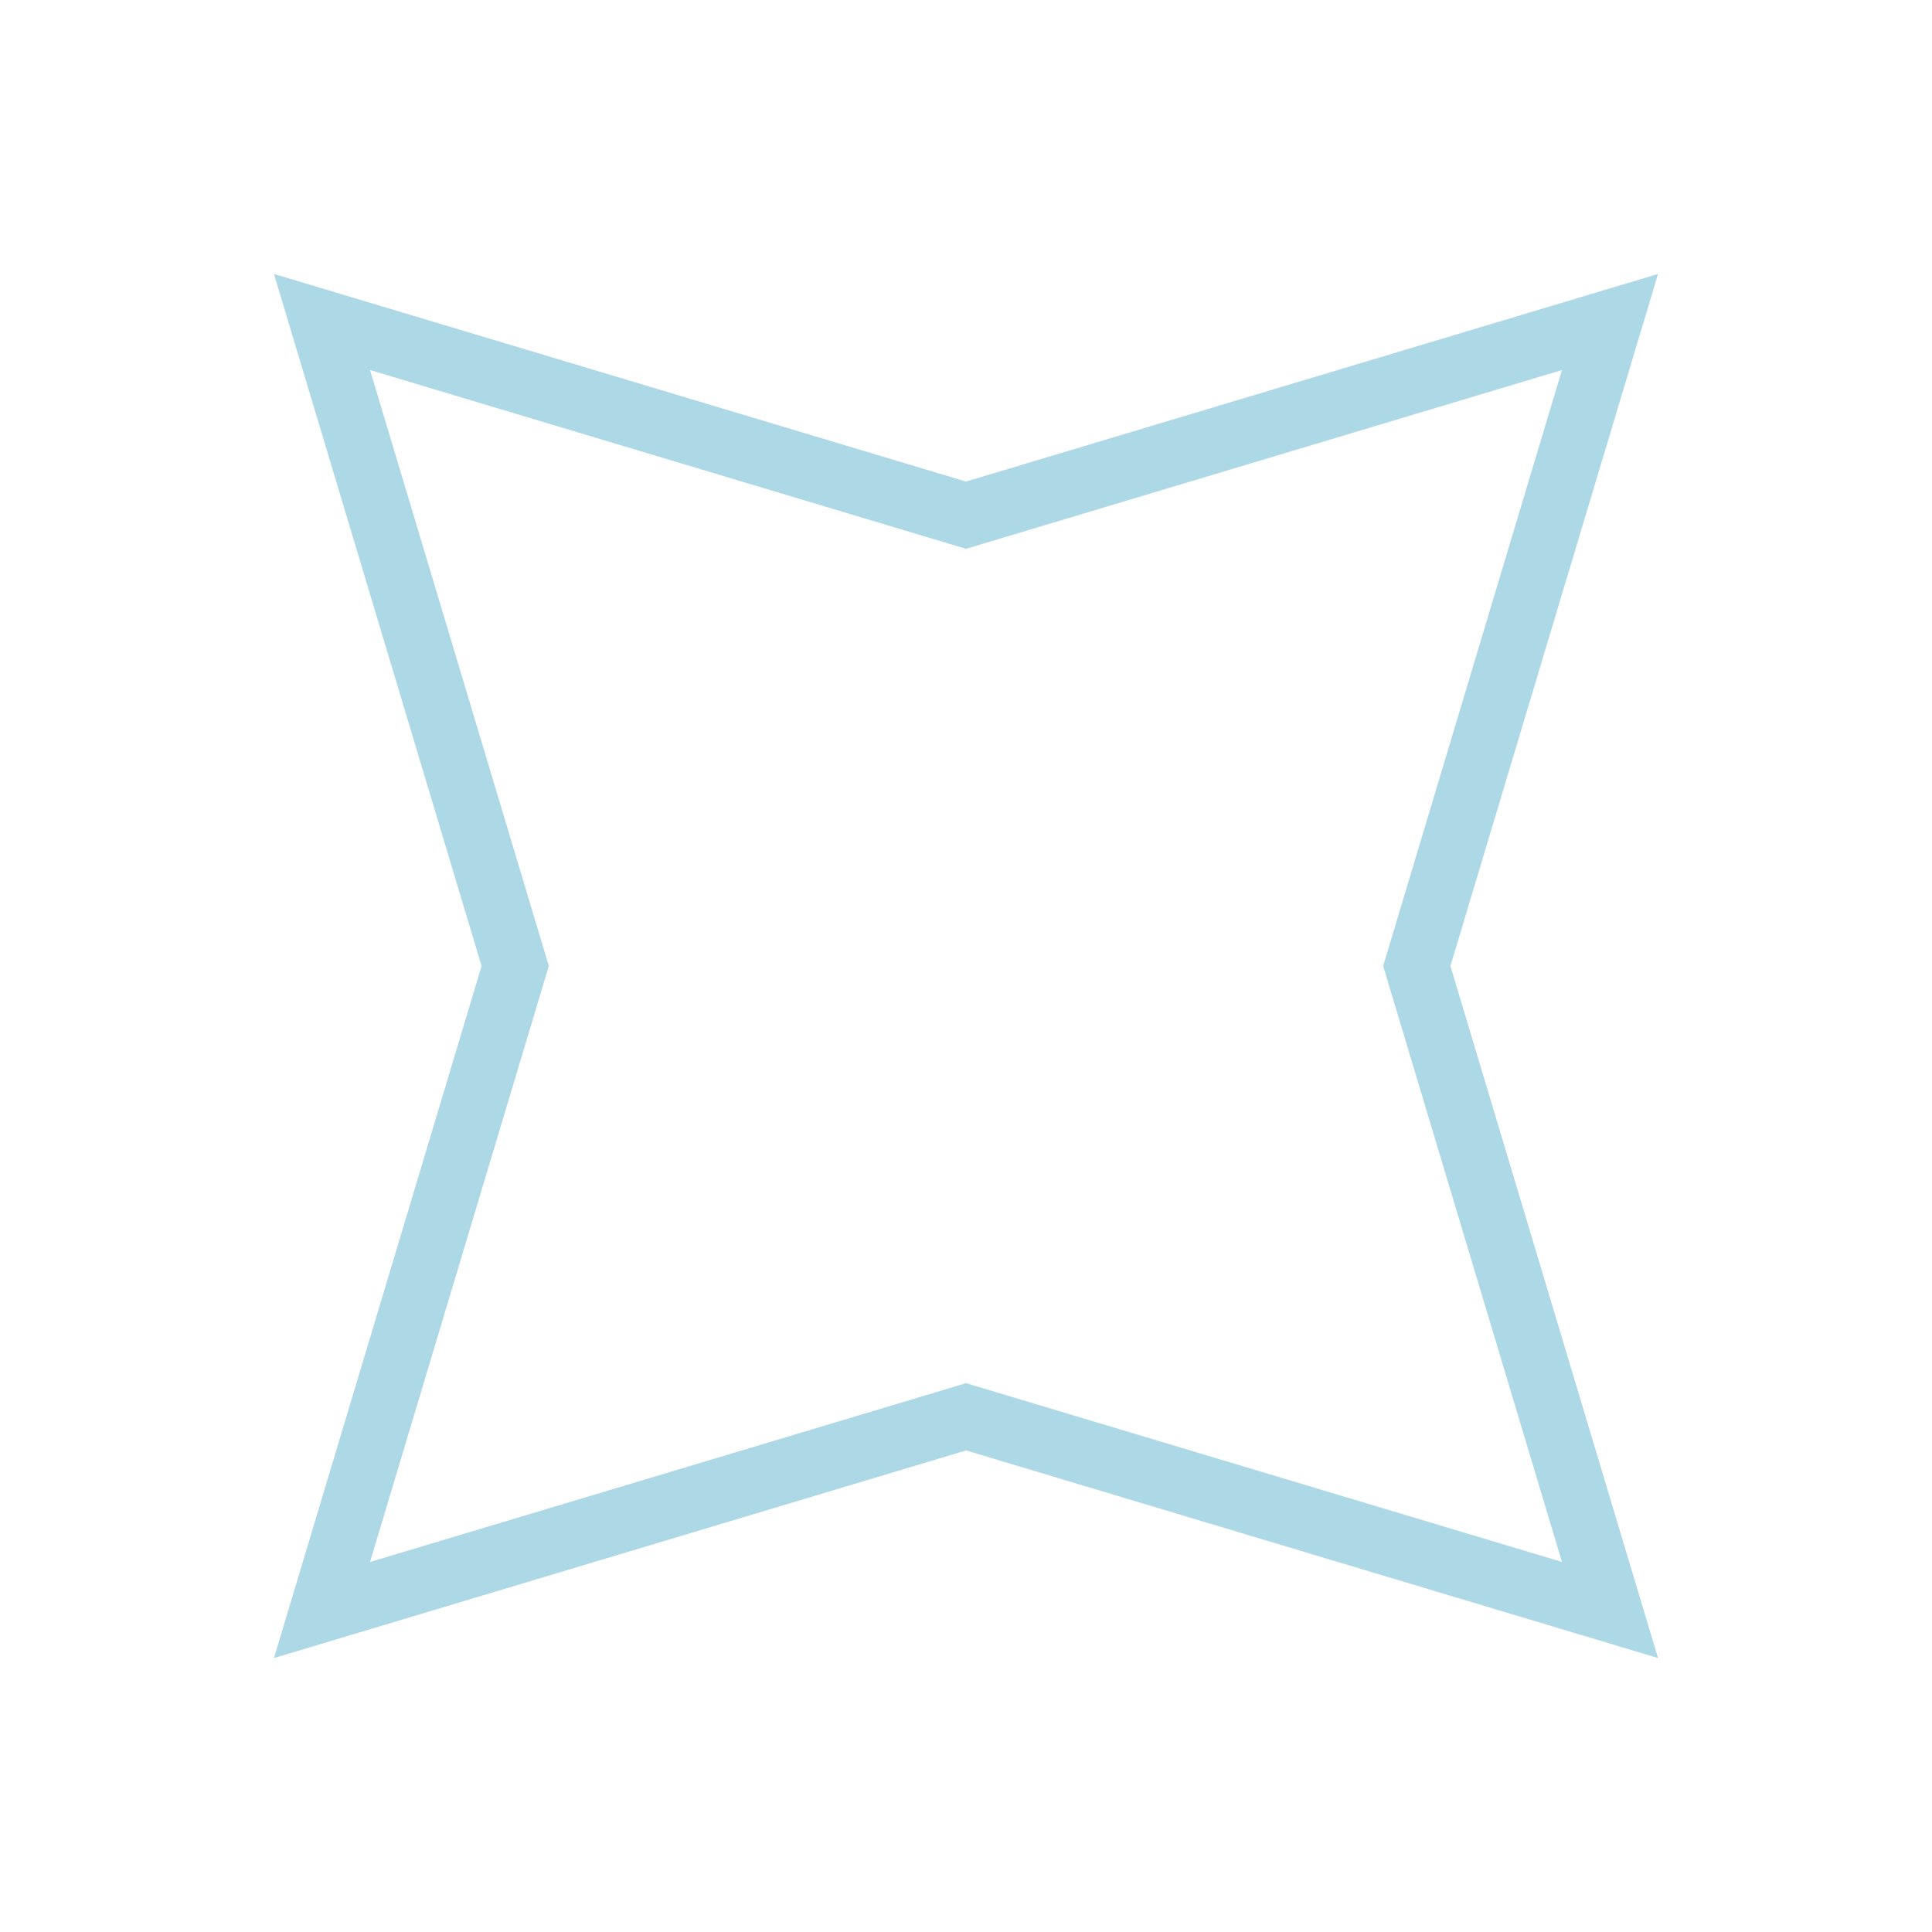
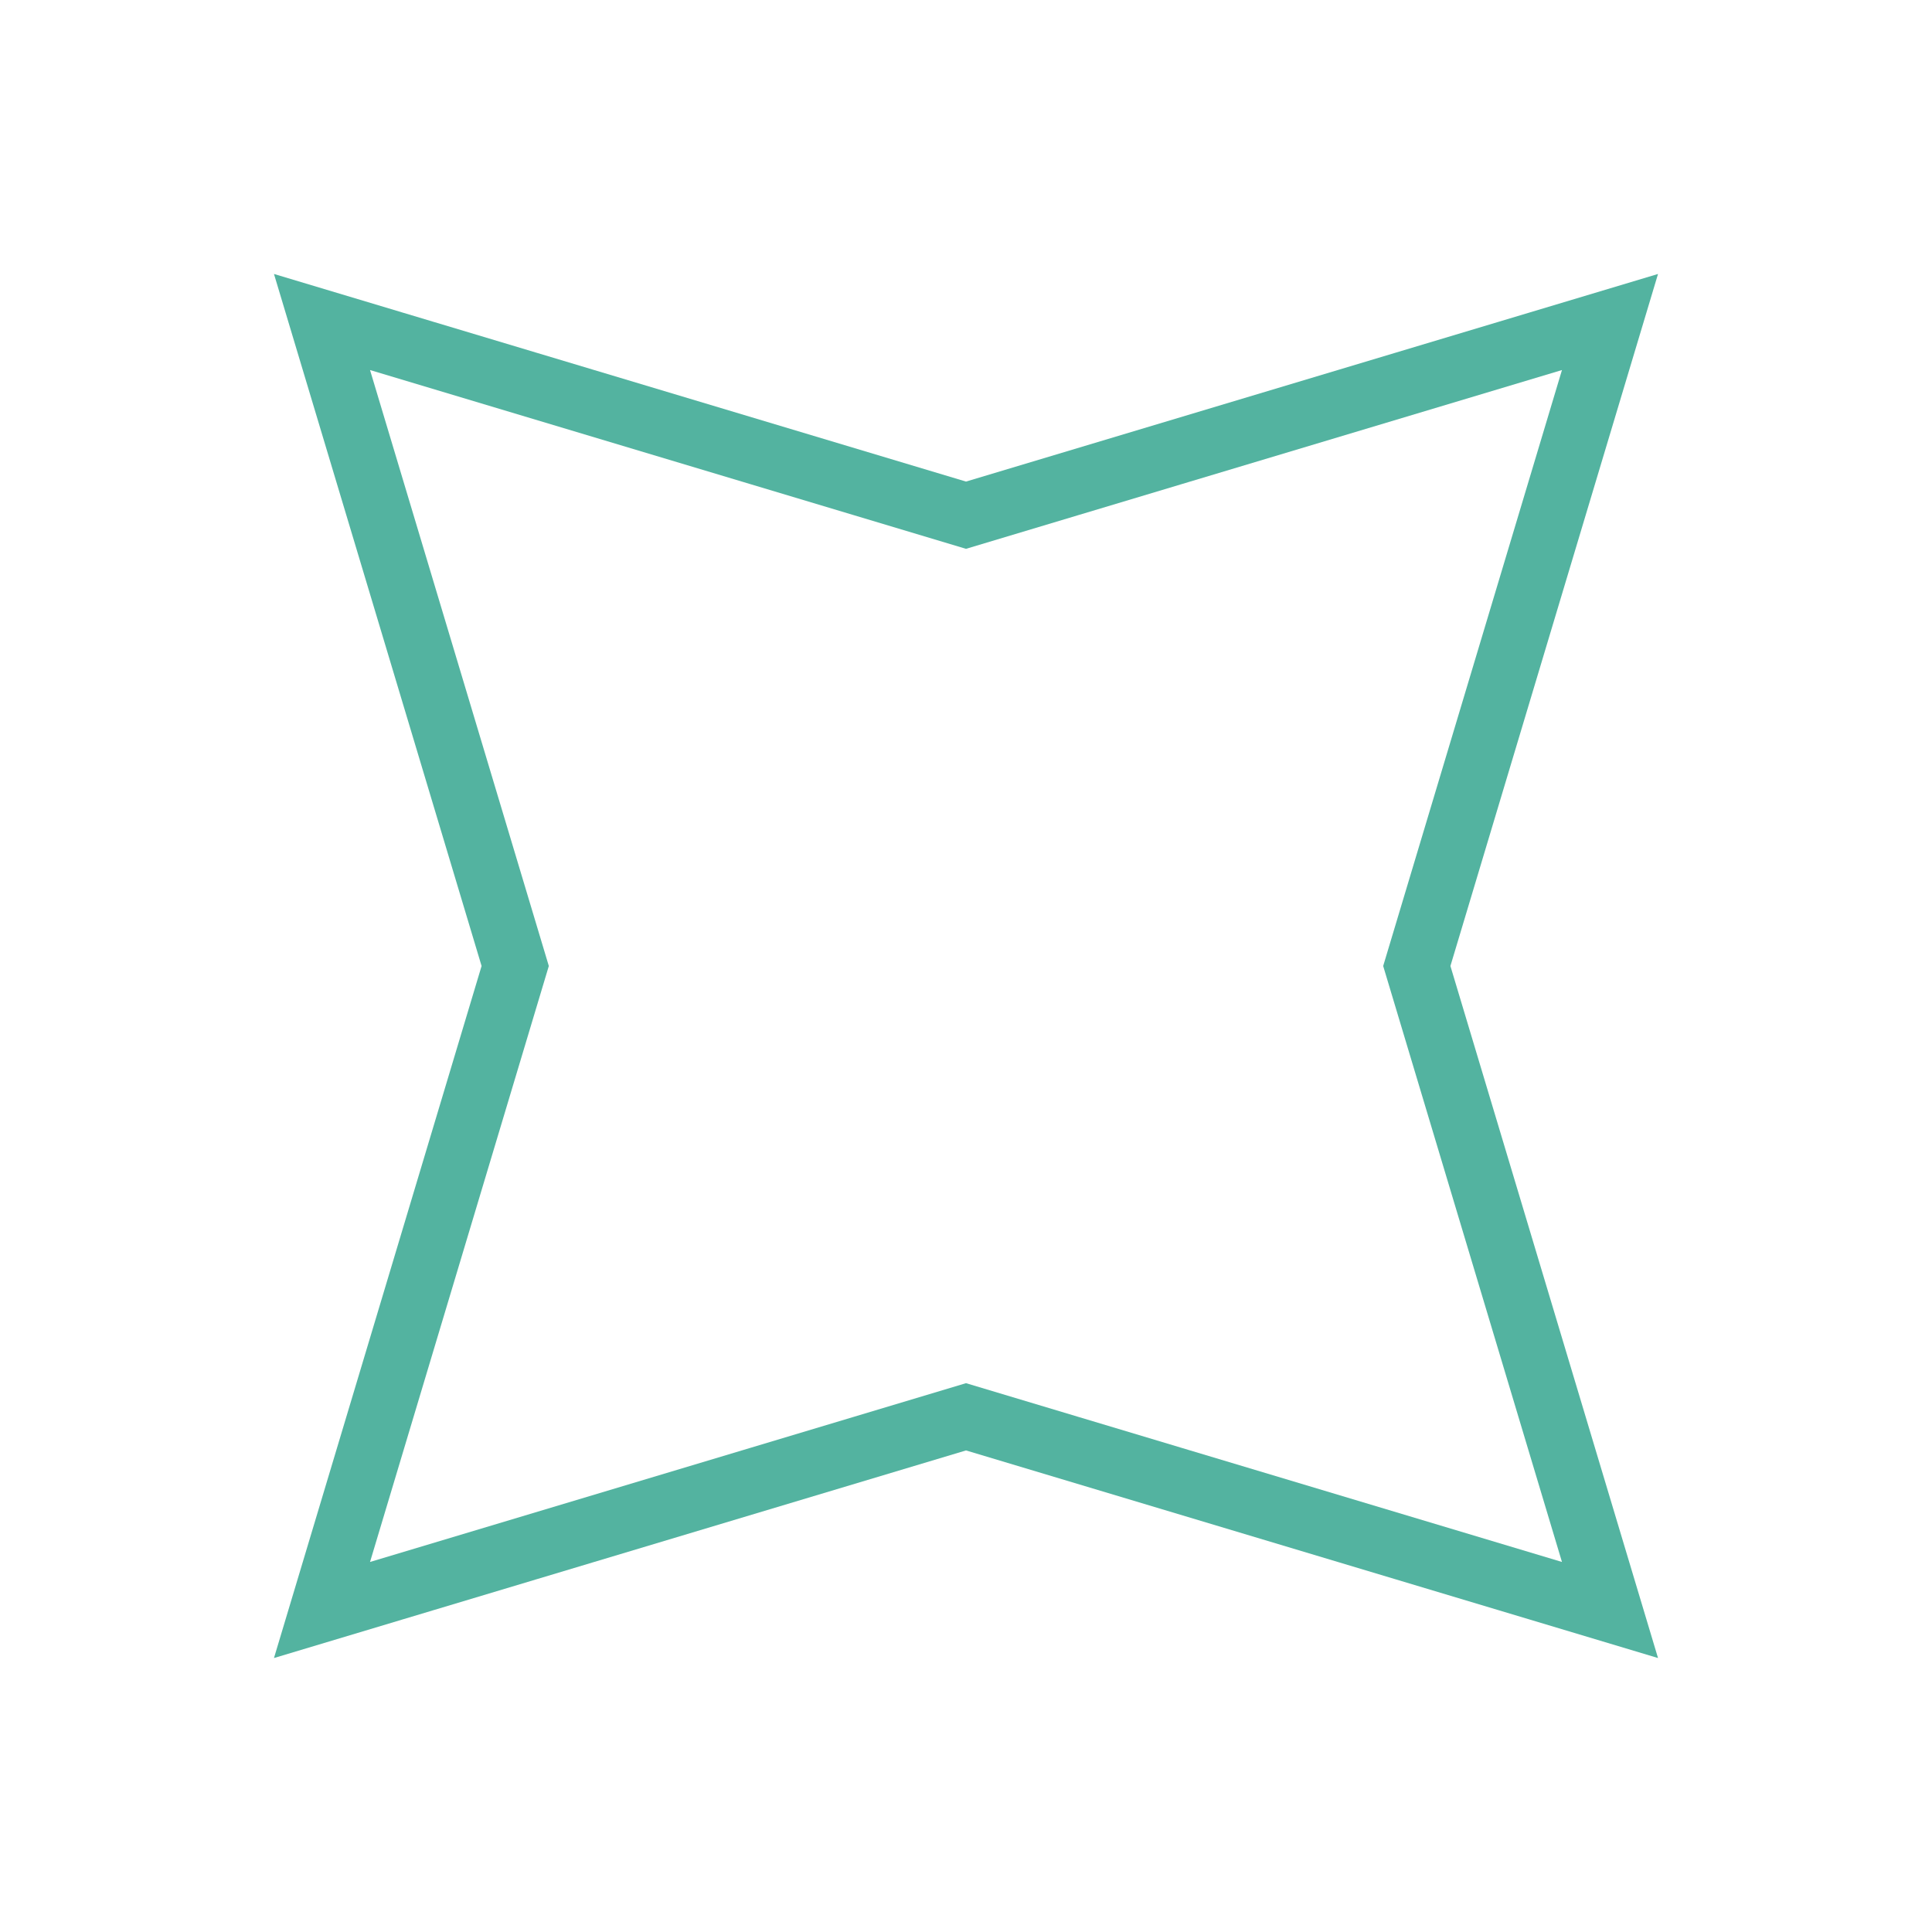
<svg xmlns="http://www.w3.org/2000/svg" version="1.1" width="30" height="30">
-   <path d="M5,5 15,8 25,5 22,15 25,25 15,22 5,25 8,15z" stroke="lightblue" fill="transparent" />
+   <path d="M5,5 15,8 25,5 22,15 25,25 15,22 5,25 8,15z" stroke="#53b3a0" fill="transparent" />
</svg>
